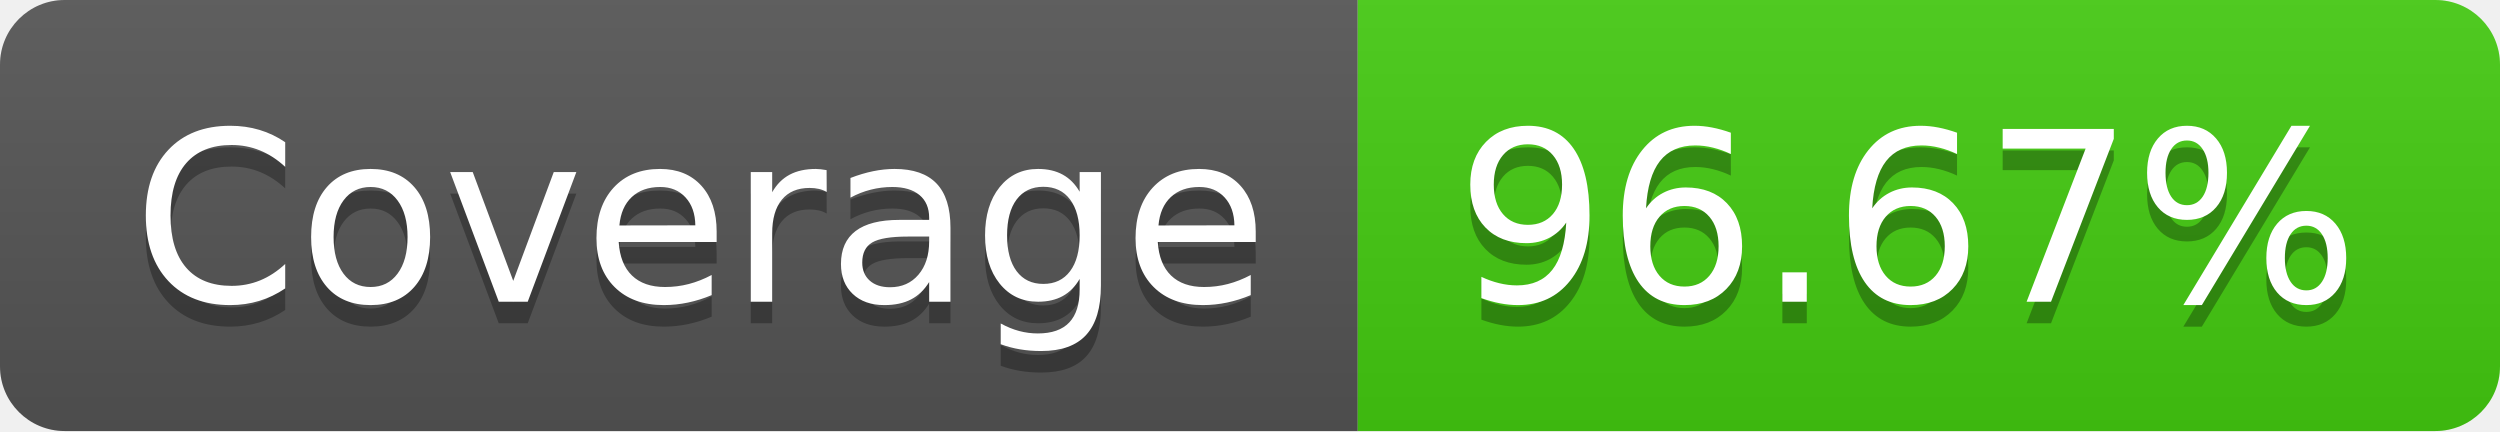
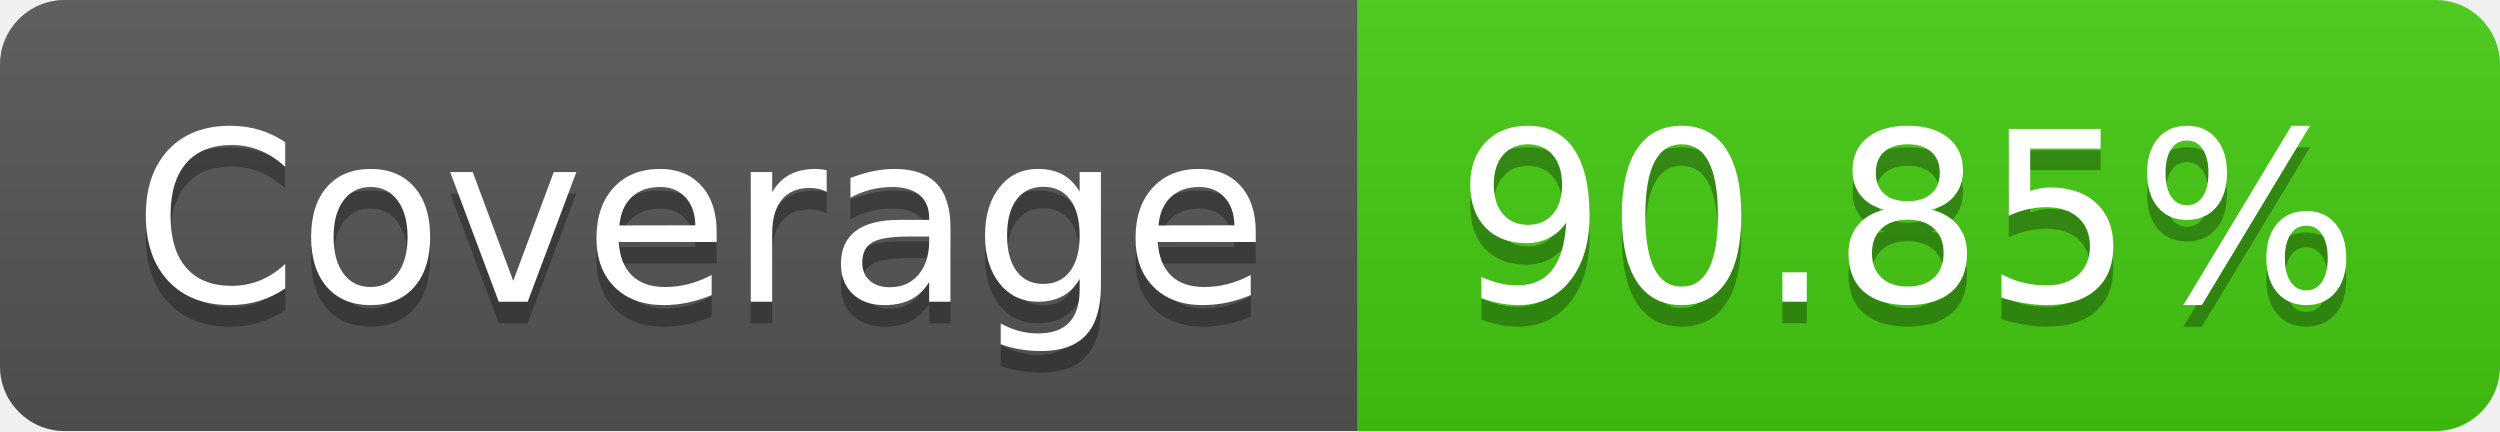
- <svg xmlns="http://www.w3.org/2000/svg" width="116" height="20" role="img" aria-label="Coverage: 96.67%">
+ <svg xmlns="http://www.w3.org/2000/svg" width="116" height="20" role="img" aria-label="Coverage: 90.85%">
  <linearGradient id="s" x2="0" y2="100%">
    <stop offset="0" stop-color="#bbb" stop-opacity=".1" />
    <stop offset="1" stop-opacity=".1" />
  </linearGradient>
  <clipPath id="r">
    <rect width="116" height="20" rx="3" fill="#fff" />
  </clipPath>
  <g clip-path="url(#r)">
    <rect width="63" height="20" fill="#555" />
    <rect x="63" width="53" height="20" fill="#4c1" />
    <rect width="116" height="20" fill="url(#s)" />
  </g>
  <g fill="#fff" text-anchor="middle" font-family="Verdana,Geneva,DejaVu Sans,sans-serif" text-rendering="geometricPrecision" font-size="110">
    <text aria-hidden="true" x="325" y="150" fill="#010101" fill-opacity=".3" transform="scale(.1)" textLength="530">Coverage</text>
    <text x="325" y="140" transform="scale(.1)" fill="#fff" textLength="530">Coverage</text>
-     <text aria-hidden="true" x="885" y="150" fill="#010101" fill-opacity=".3" transform="scale(.1)" textLength="430">96.67%</text>
-     <text x="885" y="140" transform="scale(.1)" fill="#fff" textLength="430">96.67%</text>
+     <text aria-hidden="true" x="885" y="150" fill="#010101" fill-opacity=".3" transform="scale(.1)" textLength="430">90.85%</text>
+     <text x="885" y="140" transform="scale(.1)" fill="#fff" textLength="430">90.85%</text>
  </g>
</svg>
